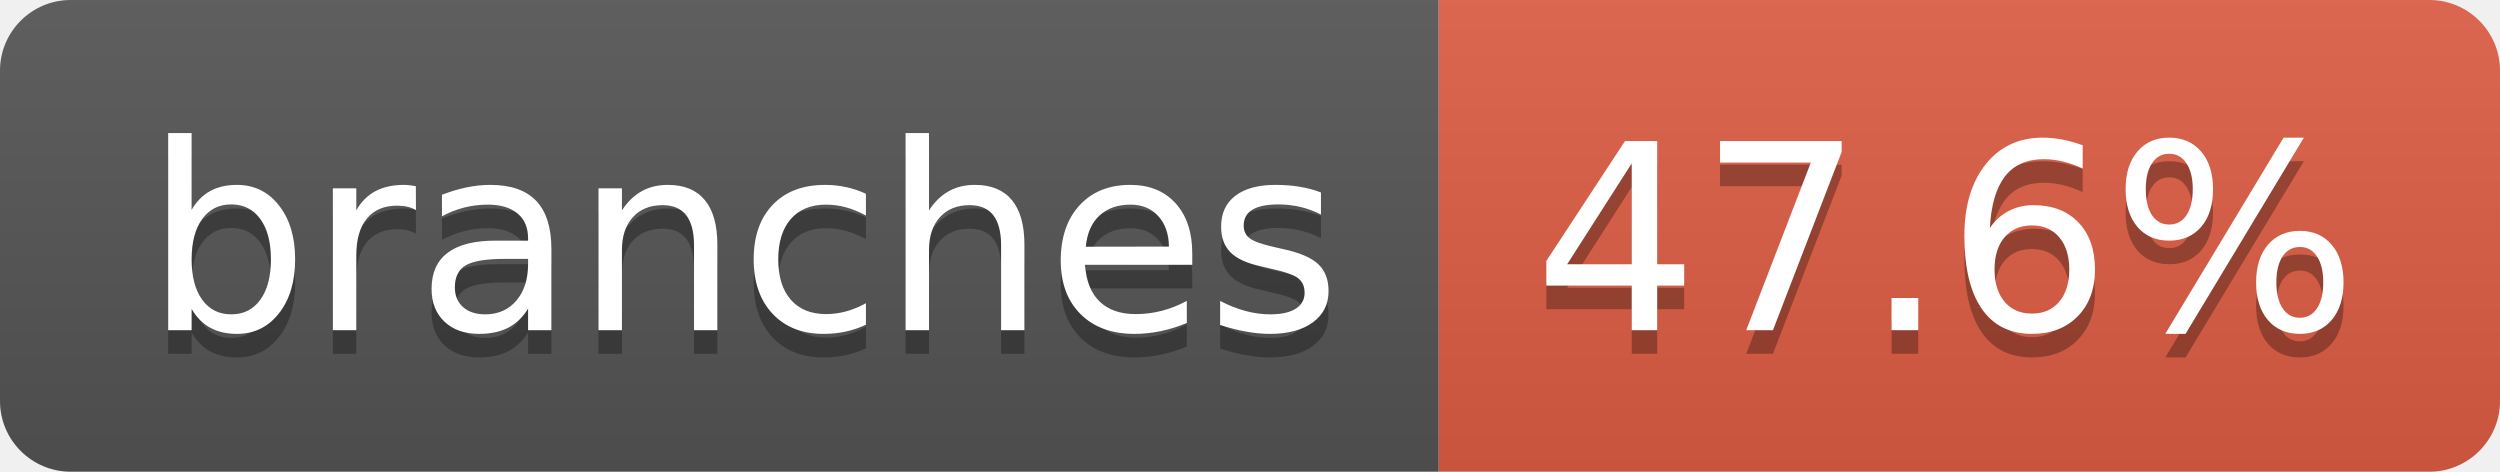
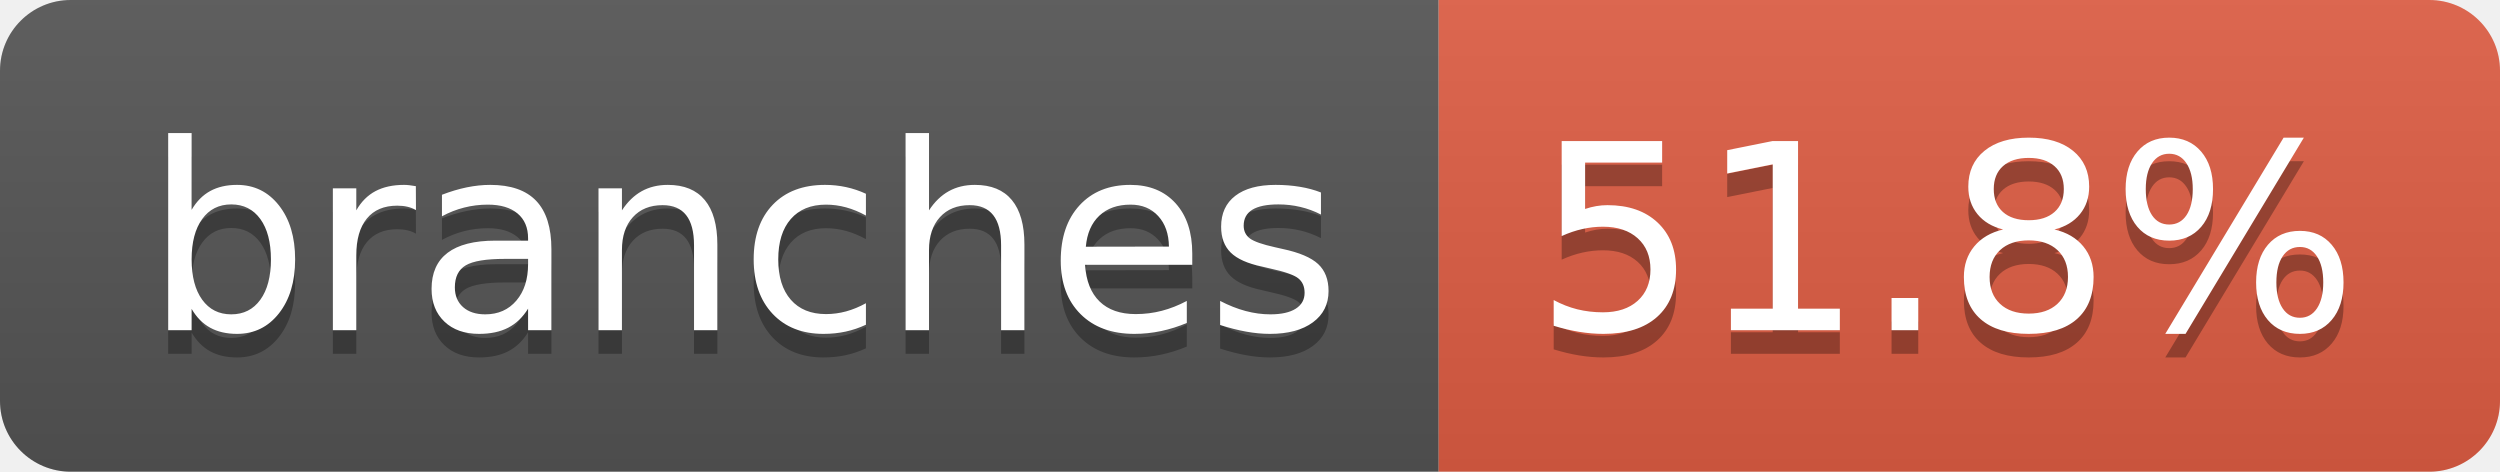
- <svg xmlns="http://www.w3.org/2000/svg" width="106" height="20" role="img" aria-label="branches: 47.6%">
+ <svg xmlns="http://www.w3.org/2000/svg" width="106" height="20" role="img" aria-label="branches: 51.8%">
  <linearGradient id="s" x2="0" y2="100%">
    <stop offset="0" stop-color="#bbb" stop-opacity=".1" />
    <stop offset="1" stop-opacity=".1" />
  </linearGradient>
  <clipPath id="r">
    <rect width="106" height="20" rx="3" fill="#fff" />
  </clipPath>
  <g clip-path="url(#r)">
    <rect width="61" height="20" fill="#555" />
    <rect x="61" width="45" height="20" fill="#e05d44" />
    <rect width="106" height="20" fill="url(#s)" />
  </g>
  <g fill="#fff" text-anchor="middle" font-family="Verdana,Geneva,DejaVu Sans,sans-serif" text-rendering="geometricPrecision" font-size="110">
    <text aria-hidden="true" x="315" y="150" fill="#010101" fill-opacity=".3" transform="scale(.1)" textLength="507">branches</text>
    <text x="315" y="140" transform="scale(.1)" fill="#fff" textLength="507">branches</text>
-     <text aria-hidden="true" x="825" y="150" fill="#010101" fill-opacity=".3" transform="scale(.1)" textLength="350">47.6%</text>
-     <text x="825" y="140" transform="scale(.1)" fill="#fff" textLength="350">47.6%</text>
+     <text aria-hidden="true" x="825" y="150" fill="#010101" fill-opacity=".3" transform="scale(.1)" textLength="350">51.8%</text>
+     <text x="825" y="140" transform="scale(.1)" fill="#fff" textLength="350">51.8%</text>
  </g>
</svg>
